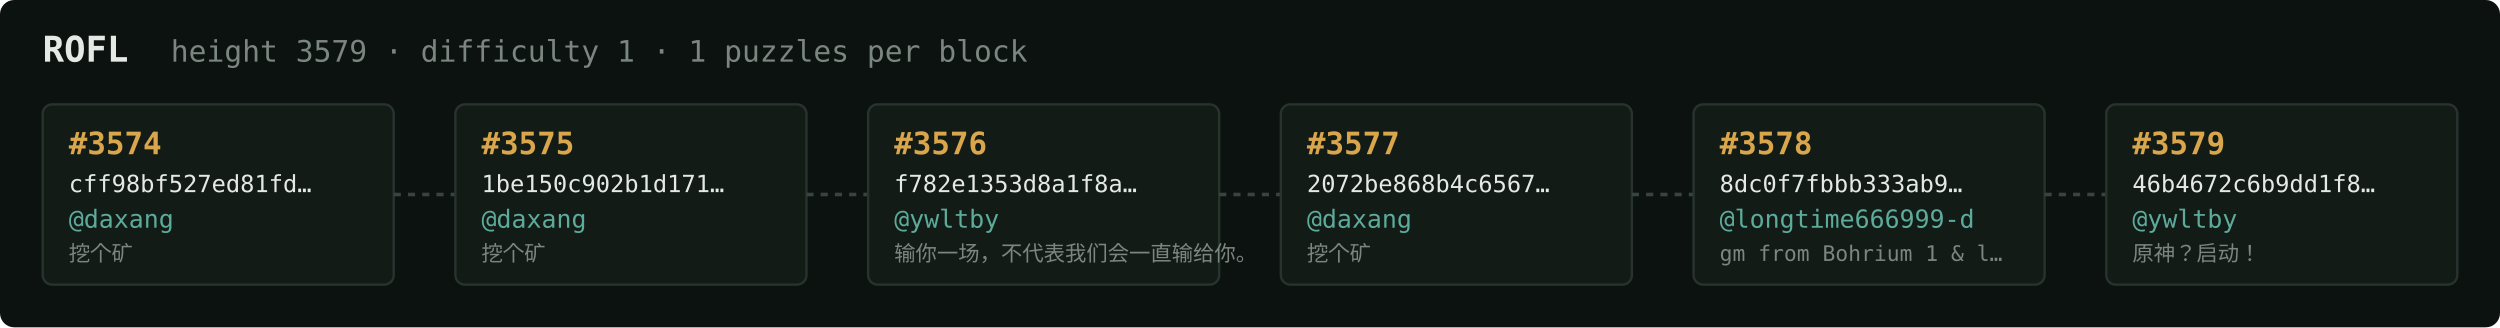
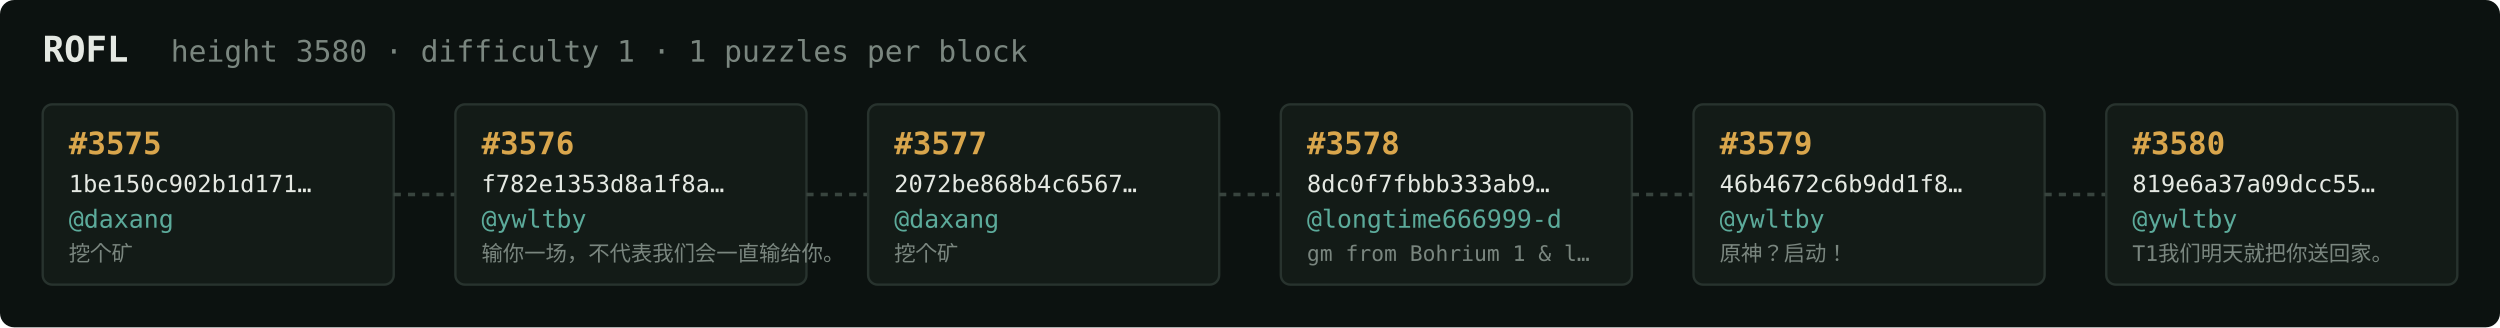
<svg xmlns="http://www.w3.org/2000/svg" width="1054" height="138" viewBox="0 0 1054 138" font-family="ui-monospace,SFMono-Regular,Menlo,monospace">
  <rect fill="#0c1210" width="1054" height="138" rx="6" />
  <text x="18" y="26" fill="#e5e9e3" font-size="15" font-weight="700">ROFL</text>
-   <text x="72" y="26" fill="#7a867f" font-size="12.5">height 3579 · difficulty 1 · 1 puzzles per block</text>
+   <text x="72" y="26" fill="#7a867f" font-size="12.5">height 3580 · difficulty 1 · 1 puzzles per block</text>
  <rect x="18" y="44" width="148" height="76" rx="4" fill="#131b17" stroke="#28332e" stroke-width="1" />
-   <text x="29" y="65" fill="#d9a64c" font-size="13" font-weight="700">#3574</text>
-   <text x="29" y="81" fill="#e5e9e3" font-size="10">cff98bf527ed81fd…</text>
+   <text x="29" y="65" fill="#d9a64c" font-size="13" font-weight="700">#3575</text>
+   <text x="29" y="81" fill="#e5e9e3" font-size="10">1be150c902b1d171…</text>
  <text x="29" y="96" fill="#5cab9b" font-size="10.5">@daxang</text>
  <text x="29" y="110" fill="#7a867f" font-size="9">挖个矿</text>
  <line x1="166" y1="82.0" x2="192" y2="82.0" stroke="#38443e" stroke-width="1.5" stroke-dasharray="3 3" />
  <rect x="192" y="44" width="148" height="76" rx="4" fill="#131b17" stroke="#28332e" stroke-width="1" />
-   <text x="203" y="65" fill="#d9a64c" font-size="13" font-weight="700">#3575</text>
-   <text x="203" y="81" fill="#e5e9e3" font-size="10">1be150c902b1d171…</text>
-   <text x="203" y="96" fill="#5cab9b" font-size="10.5">@daxang</text>
-   <text x="203" y="110" fill="#7a867f" font-size="9">挖个矿</text>
+   <text x="203" y="65" fill="#d9a64c" font-size="13" font-weight="700">#3576</text>
+   <text x="203" y="81" fill="#e5e9e3" font-size="10">f782e1353d8a1f8a…</text>
+   <text x="203" y="96" fill="#5cab9b" font-size="10.5">@ywltby</text>
+   <text x="203" y="110" fill="#7a867f" font-size="9">输你一场，不代表我们会一直输给你。</text>
  <line x1="340" y1="82.0" x2="366" y2="82.0" stroke="#38443e" stroke-width="1.5" stroke-dasharray="3 3" />
  <rect x="366" y="44" width="148" height="76" rx="4" fill="#131b17" stroke="#28332e" stroke-width="1" />
-   <text x="377" y="65" fill="#d9a64c" font-size="13" font-weight="700">#3576</text>
-   <text x="377" y="81" fill="#e5e9e3" font-size="10">f782e1353d8a1f8a…</text>
-   <text x="377" y="96" fill="#5cab9b" font-size="10.5">@ywltby</text>
-   <text x="377" y="110" fill="#7a867f" font-size="9">输你一场，不代表我们会一直输给你。</text>
+   <text x="377" y="65" fill="#d9a64c" font-size="13" font-weight="700">#3577</text>
+   <text x="377" y="81" fill="#e5e9e3" font-size="10">2072be868b4c6567…</text>
+   <text x="377" y="96" fill="#5cab9b" font-size="10.5">@daxang</text>
+   <text x="377" y="110" fill="#7a867f" font-size="9">挖个矿</text>
  <line x1="514" y1="82.0" x2="540" y2="82.0" stroke="#38443e" stroke-width="1.5" stroke-dasharray="3 3" />
  <rect x="540" y="44" width="148" height="76" rx="4" fill="#131b17" stroke="#28332e" stroke-width="1" />
-   <text x="551" y="65" fill="#d9a64c" font-size="13" font-weight="700">#3577</text>
-   <text x="551" y="81" fill="#e5e9e3" font-size="10">2072be868b4c6567…</text>
-   <text x="551" y="96" fill="#5cab9b" font-size="10.5">@daxang</text>
-   <text x="551" y="110" fill="#7a867f" font-size="9">挖个矿</text>
+   <text x="551" y="65" fill="#d9a64c" font-size="13" font-weight="700">#3578</text>
+   <text x="551" y="81" fill="#e5e9e3" font-size="10">8dc0f7fbbb333ab9…</text>
+   <text x="551" y="96" fill="#5cab9b" font-size="10.5">@longtime666999-d</text>
+   <text x="551" y="110" fill="#7a867f" font-size="9">gm from Bohrium 1 &amp; l…</text>
  <line x1="688" y1="82.0" x2="714" y2="82.0" stroke="#38443e" stroke-width="1.5" stroke-dasharray="3 3" />
  <rect x="714" y="44" width="148" height="76" rx="4" fill="#131b17" stroke="#28332e" stroke-width="1" />
-   <text x="725" y="65" fill="#d9a64c" font-size="13" font-weight="700">#3578</text>
-   <text x="725" y="81" fill="#e5e9e3" font-size="10">8dc0f7fbbb333ab9…</text>
-   <text x="725" y="96" fill="#5cab9b" font-size="10.5">@longtime666999-d</text>
-   <text x="725" y="110" fill="#7a867f" font-size="9">gm from Bohrium 1 &amp; l…</text>
+   <text x="725" y="65" fill="#d9a64c" font-size="13" font-weight="700">#3579</text>
+   <text x="725" y="81" fill="#e5e9e3" font-size="10">46b4672c6b9dd1f8…</text>
+   <text x="725" y="96" fill="#5cab9b" font-size="10.5">@ywltby</text>
+   <text x="725" y="110" fill="#7a867f" font-size="9">原神？启动！</text>
  <line x1="862" y1="82.0" x2="888" y2="82.0" stroke="#38443e" stroke-width="1.5" stroke-dasharray="3 3" />
  <rect x="888" y="44" width="148" height="76" rx="4" fill="#131b17" stroke="#28332e" stroke-width="1" />
-   <text x="899" y="65" fill="#d9a64c" font-size="13" font-weight="700">#3579</text>
-   <text x="899" y="81" fill="#e5e9e3" font-size="10">46b4672c6b9dd1f8…</text>
+   <text x="899" y="65" fill="#d9a64c" font-size="13" font-weight="700">#3580</text>
+   <text x="899" y="81" fill="#e5e9e3" font-size="10">819e6a37a09dcc55…</text>
  <text x="899" y="96" fill="#5cab9b" font-size="10.5">@ywltby</text>
-   <text x="899" y="110" fill="#7a867f" font-size="9">原神？启动！</text>
+   <text x="899" y="110" fill="#7a867f" font-size="9">T1我们明天就把你送回家。</text>
</svg>
